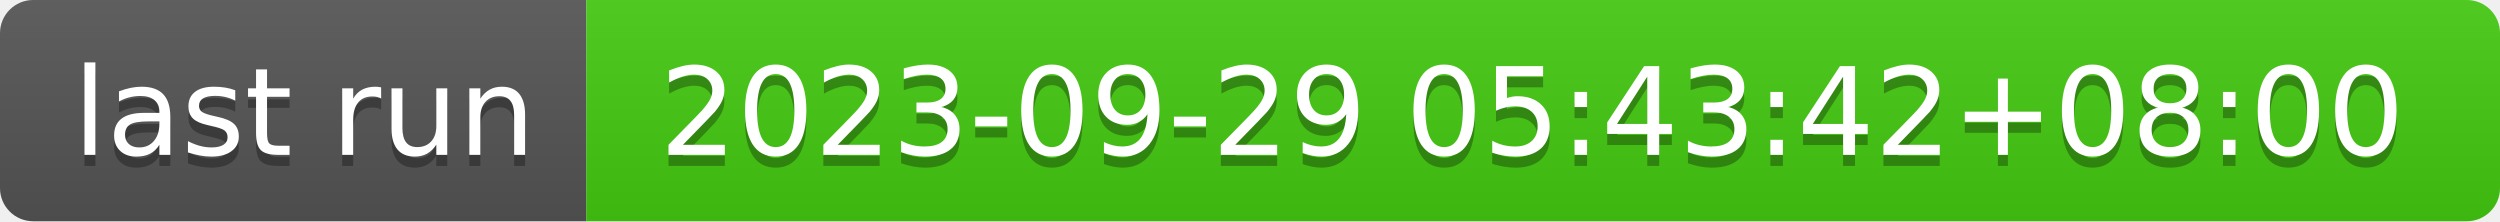
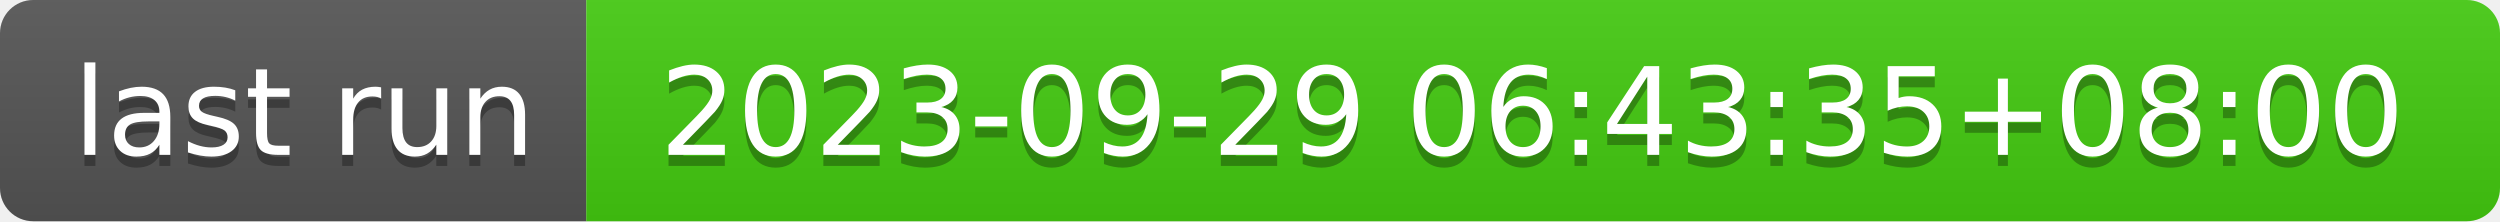
- <svg xmlns="http://www.w3.org/2000/svg" width="226" height="20" role="img" aria-label="last run: 2023-09-29 05:43:42+08:00">
+ <svg xmlns="http://www.w3.org/2000/svg" width="226" height="20" role="img" aria-label="last run: 2023-09-29 06:43:35+08:00">
  <linearGradient id="s" x2="0" y2="100%">
    <stop offset="0" stop-color="#bbb" stop-opacity=".1" />
    <stop offset="1" stop-opacity=".1" />
  </linearGradient>
  <clipPath id="r">
    <rect width="226" height="20" rx="3" fill="#fff" />
  </clipPath>
  <g clip-path="url(#r)">
    <rect width="53" height="20" fill="#555" />
    <rect x="53" width="173" height="20" fill="#4c1" />
    <rect width="226" height="20" fill="url(#s)" />
  </g>
  <g fill="#fff" text-anchor="middle" font-family="Verdana,Geneva,DejaVu Sans,sans-serif" text-rendering="geometricPrecision" font-size="110">
    <text aria-hidden="true" x="275" y="150" fill="#010101" fill-opacity=".3" transform="scale(.1)" textLength="430">last run</text>
    <text x="275" y="140" transform="scale(.1)" fill="#fff" textLength="430">last run</text>
-     <text aria-hidden="true" x="1385" y="150" fill="#010101" fill-opacity=".3" transform="scale(.1)" textLength="1630">2023-09-29 05:43:42+08:00</text>
-     <text x="1385" y="140" transform="scale(.1)" fill="#fff" textLength="1630">2023-09-29 05:43:42+08:00</text>
+     <text aria-hidden="true" x="1385" y="150" fill="#010101" fill-opacity=".3" transform="scale(.1)" textLength="1630">2023-09-29 06:43:35+08:00</text>
+     <text x="1385" y="140" transform="scale(.1)" fill="#fff" textLength="1630">2023-09-29 06:43:35+08:00</text>
  </g>
</svg>
